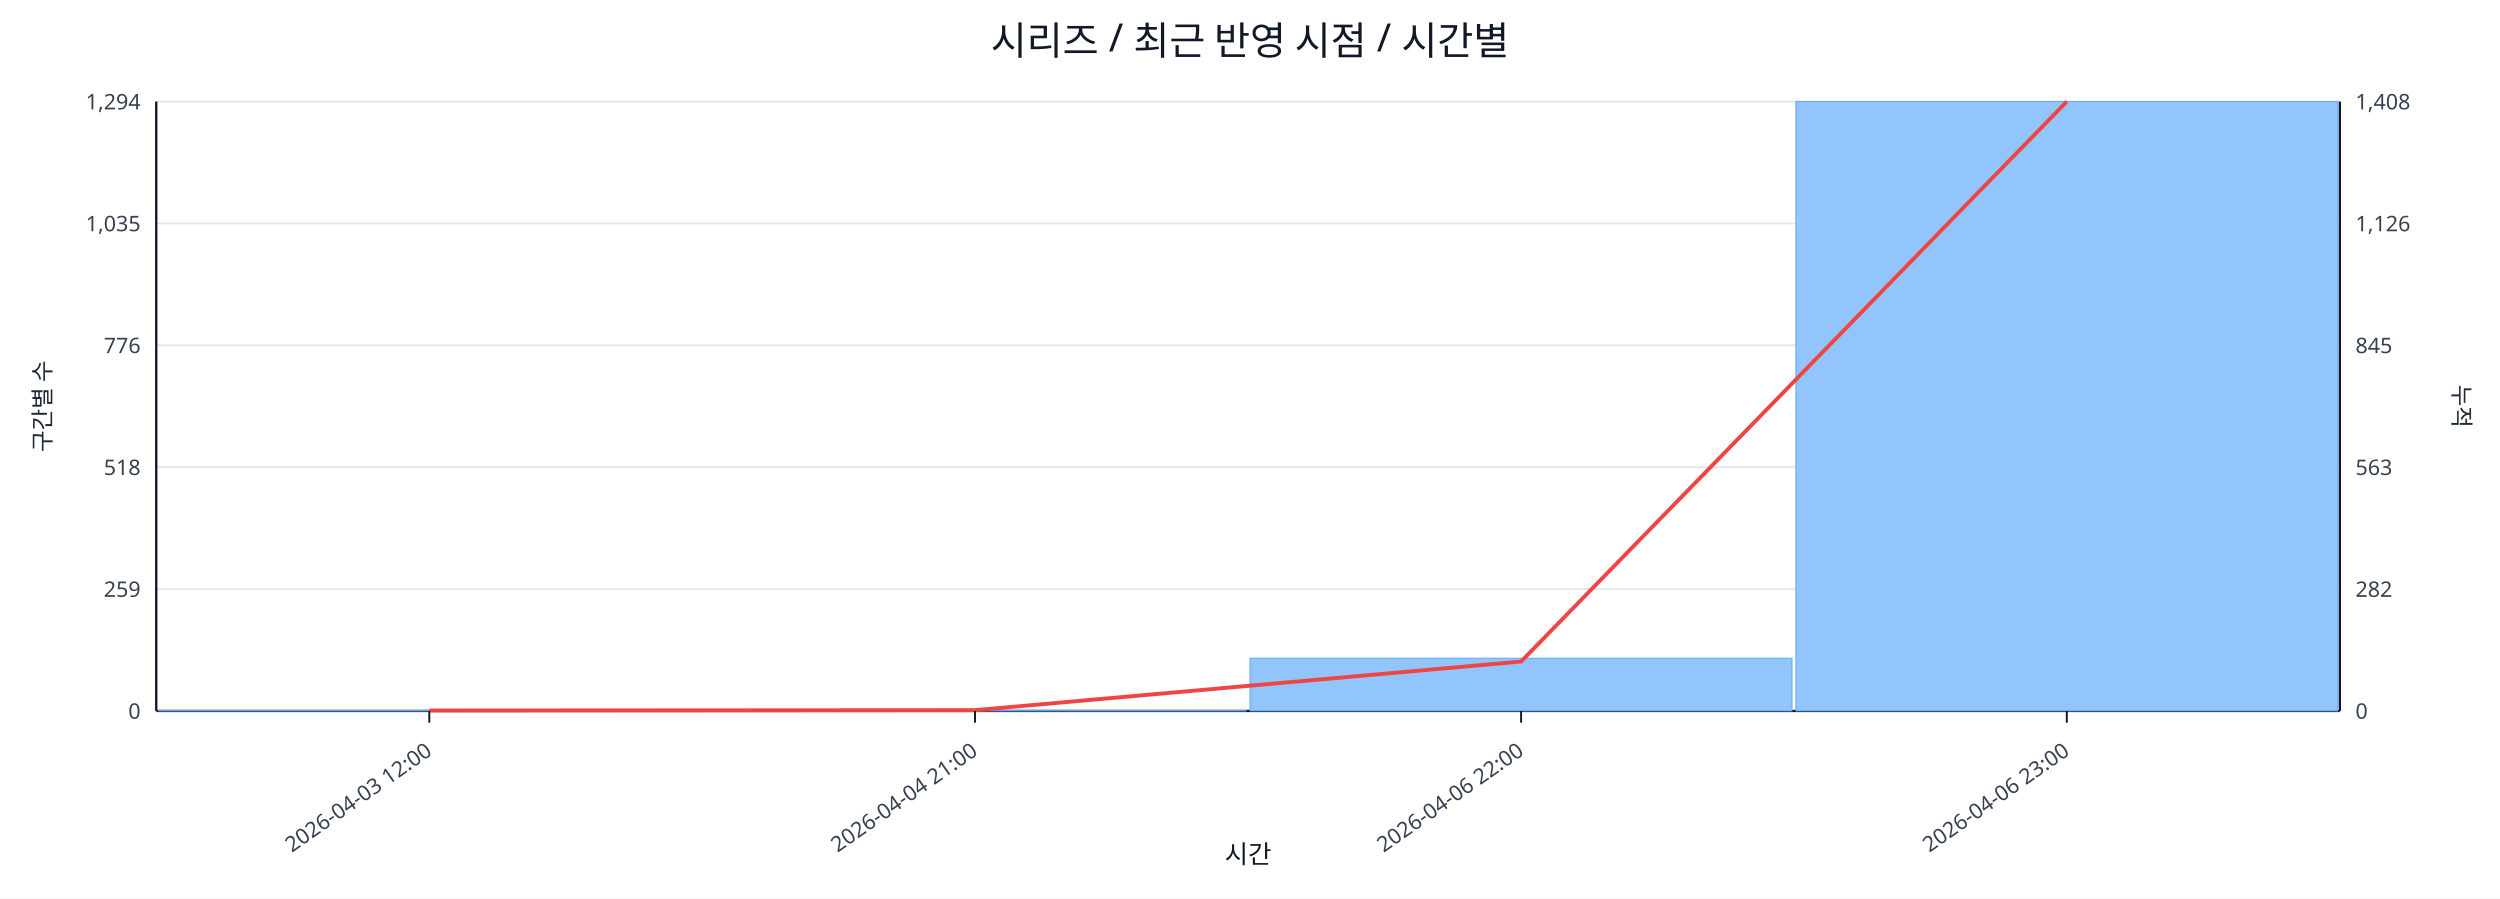
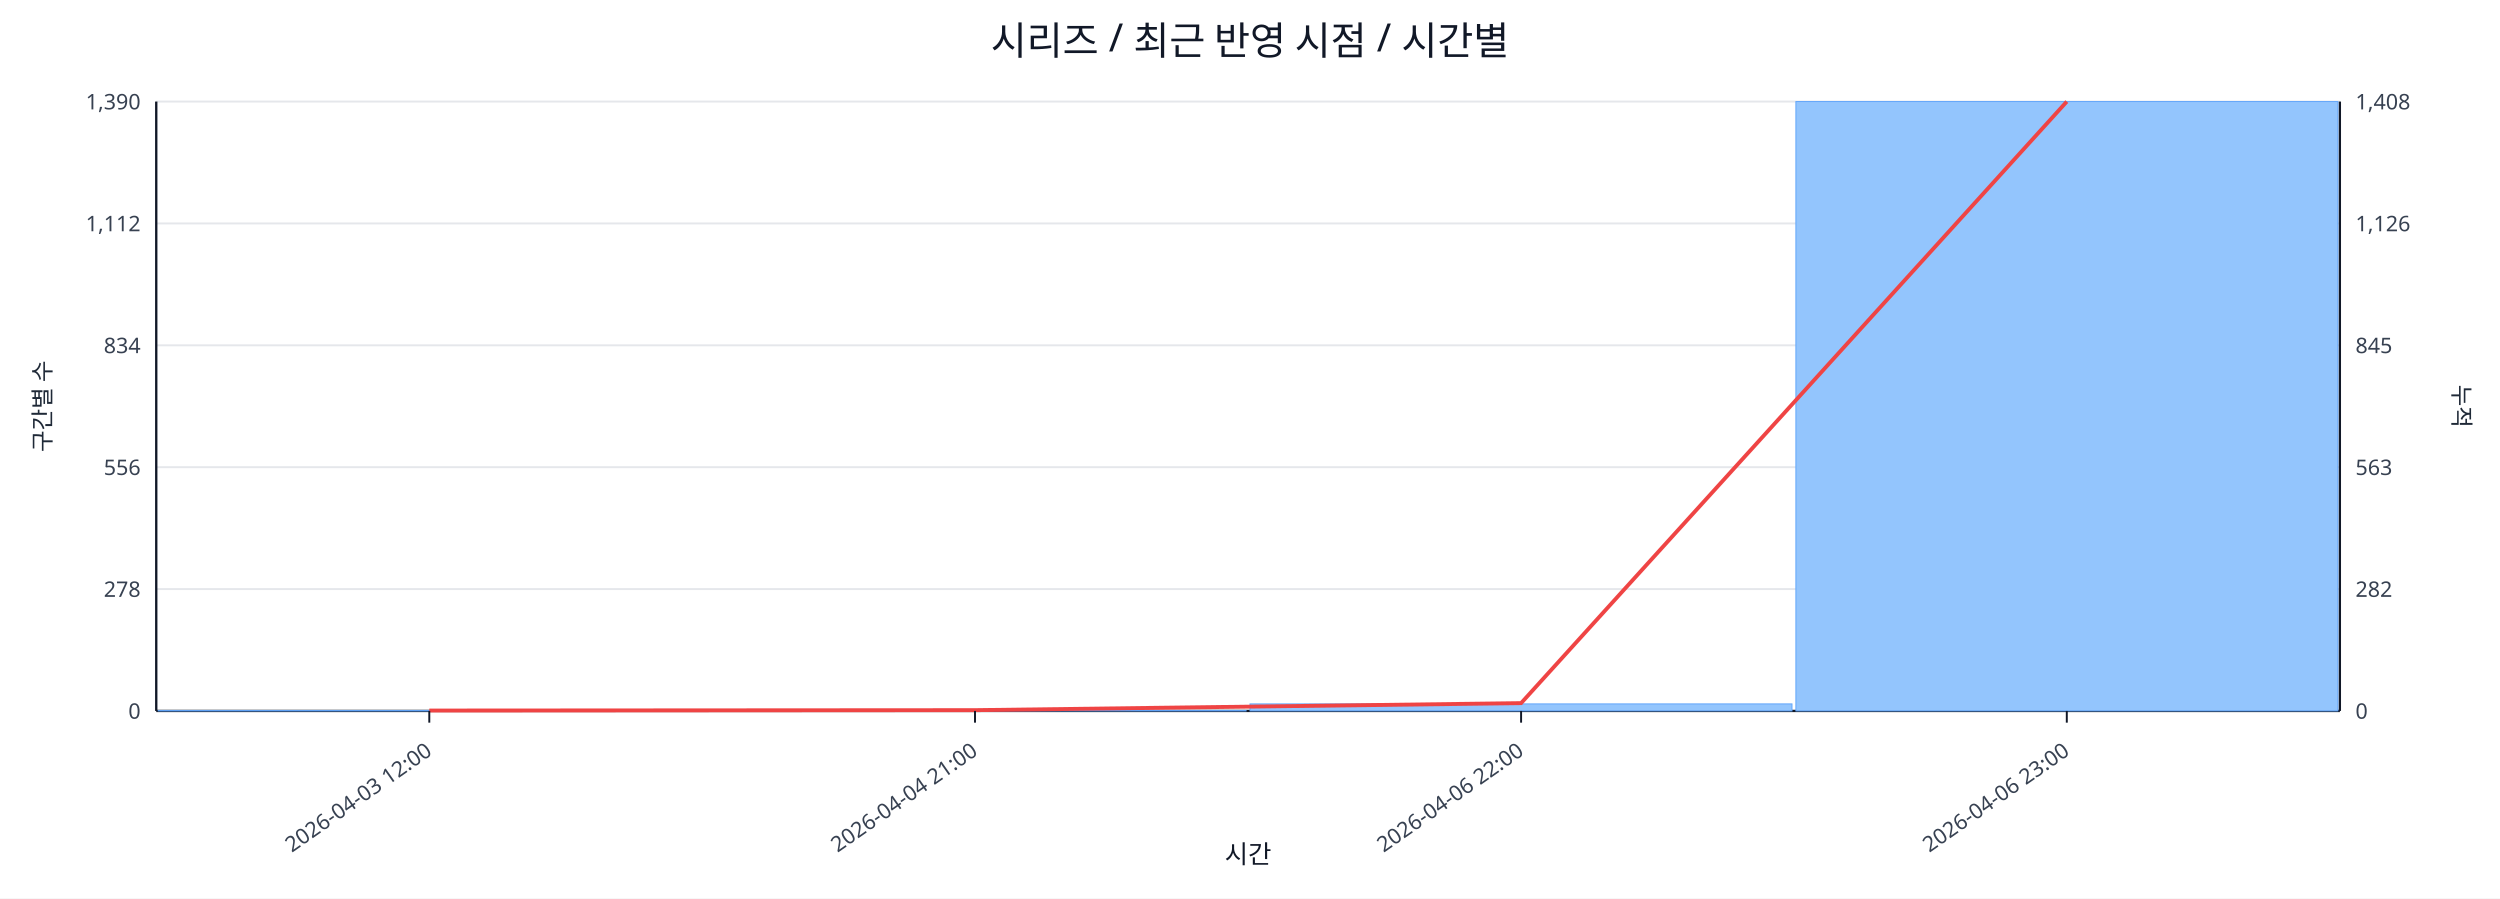
<svg xmlns="http://www.w3.org/2000/svg" width="1280" height="460" viewBox="0 0 1280 460">
  <rect x="0" y="0" width="100%" height="100%" fill="#ffffff" />
  <text x="640.0" y="28" font-size="20" text-anchor="middle" font-family="sans-serif" fill="#111827">시리즈 / 최근 반영 시점 / 시간별</text>
  <line x1="80.0" y1="52.0" x2="1198.0" y2="52.0" stroke="#e5e7eb" stroke-width="1" />
-   <text x="72.0" y="56.0" font-size="11" text-anchor="end" font-family="sans-serif" fill="#374151">1,294</text>
+   <text x="72.0" y="56.0" font-size="11" text-anchor="end" font-family="sans-serif" fill="#374151">1,390</text>
  <text x="1206.0" y="56.0" font-size="11" text-anchor="start" font-family="sans-serif" fill="#374151">1,408</text>
  <line x1="80.0" y1="114.4" x2="1198.0" y2="114.4" stroke="#e5e7eb" stroke-width="1" />
-   <text x="72.0" y="118.4" font-size="11" text-anchor="end" font-family="sans-serif" fill="#374151">1,035</text>
+   <text x="72.0" y="118.4" font-size="11" text-anchor="end" font-family="sans-serif" fill="#374151">1,112</text>
  <text x="1206.0" y="118.4" font-size="11" text-anchor="start" font-family="sans-serif" fill="#374151">1,126</text>
  <line x1="80.0" y1="176.8" x2="1198.0" y2="176.8" stroke="#e5e7eb" stroke-width="1" />
-   <text x="72.0" y="180.8" font-size="11" text-anchor="end" font-family="sans-serif" fill="#374151">776</text>
+   <text x="72.0" y="180.8" font-size="11" text-anchor="end" font-family="sans-serif" fill="#374151">834</text>
  <text x="1206.0" y="180.8" font-size="11" text-anchor="start" font-family="sans-serif" fill="#374151">845</text>
  <line x1="80.0" y1="239.2" x2="1198.0" y2="239.2" stroke="#e5e7eb" stroke-width="1" />
-   <text x="72.0" y="243.2" font-size="11" text-anchor="end" font-family="sans-serif" fill="#374151">518</text>
+   <text x="72.0" y="243.2" font-size="11" text-anchor="end" font-family="sans-serif" fill="#374151">556</text>
  <text x="1206.0" y="243.2" font-size="11" text-anchor="start" font-family="sans-serif" fill="#374151">563</text>
  <line x1="80.0" y1="301.6" x2="1198.0" y2="301.6" stroke="#e5e7eb" stroke-width="1" />
-   <text x="72.0" y="305.6" font-size="11" text-anchor="end" font-family="sans-serif" fill="#374151">259</text>
+   <text x="72.0" y="305.6" font-size="11" text-anchor="end" font-family="sans-serif" fill="#374151">278</text>
  <text x="1206.0" y="305.6" font-size="11" text-anchor="start" font-family="sans-serif" fill="#374151">282</text>
  <line x1="80.0" y1="364.0" x2="1198.0" y2="364.0" stroke="#e5e7eb" stroke-width="1" />
  <text x="72.0" y="368.0" font-size="11" text-anchor="end" font-family="sans-serif" fill="#374151">0</text>
  <text x="1206.0" y="368.0" font-size="11" text-anchor="start" font-family="sans-serif" fill="#374151">0</text>
  <line x1="80.0" y1="364.0" x2="1198.0" y2="364.0" stroke="#111827" stroke-width="1.2" />
  <line x1="80.0" y1="52.0" x2="80.0" y2="364.0" stroke="#111827" stroke-width="1.2" />
  <line x1="1198.0" y1="52.0" x2="1198.0" y2="364.0" stroke="#111827" stroke-width="1.2" />
  <rect x="81.0" y="363.8" width="277.5" height="0.2" fill="#93c5fd" stroke="#60a5fa" stroke-width="0.5" />
  <rect x="360.5" y="363.8" width="277.5" height="0.2" fill="#93c5fd" stroke="#60a5fa" stroke-width="0.5" />
-   <rect x="640.0" y="337.0" width="277.5" height="27.0" fill="#93c5fd" stroke="#60a5fa" stroke-width="0.5" />
+   <rect x="640.0" y="360.4" width="277.5" height="3.6" fill="#93c5fd" stroke="#60a5fa" stroke-width="0.5" />
  <rect x="919.5" y="52.0" width="277.5" height="312.0" fill="#93c5fd" stroke="#60a5fa" stroke-width="0.5" />
-   <polyline fill="none" stroke="#ef4444" stroke-width="2" points="219.8,363.8 499.2,363.6 778.8,338.7 1058.2,52.0" />
+   <polyline fill="none" stroke="#ef4444" stroke-width="2" points="219.8,363.8 499.2,363.6 778.8,360.0 1058.2,52.0" />
  <line x1="219.8" y1="364.0" x2="219.8" y2="370.0" stroke="#111827" stroke-width="1" />
  <text x="221.8" y="386.0" font-size="11" text-anchor="end" transform="rotate(-35 221.8 386.0)" font-family="sans-serif" fill="#374151">2026-04-03 12:00</text>
  <line x1="499.2" y1="364.0" x2="499.2" y2="370.0" stroke="#111827" stroke-width="1" />
  <text x="501.2" y="386.0" font-size="11" text-anchor="end" transform="rotate(-35 501.2 386.0)" font-family="sans-serif" fill="#374151">2026-04-04 21:00</text>
  <line x1="778.8" y1="364.0" x2="778.8" y2="370.0" stroke="#111827" stroke-width="1" />
  <text x="780.8" y="386.0" font-size="11" text-anchor="end" transform="rotate(-35 780.8 386.0)" font-family="sans-serif" fill="#374151">2026-04-06 22:00</text>
  <line x1="1058.2" y1="364.0" x2="1058.2" y2="370.0" stroke="#111827" stroke-width="1" />
  <text x="1060.2" y="386.0" font-size="11" text-anchor="end" transform="rotate(-35 1060.2 386.0)" font-family="sans-serif" fill="#374151">2026-04-06 23:00</text>
  <text x="26" y="208.0" font-size="12" transform="rotate(-90 26 208.0)" text-anchor="middle" font-family="sans-serif" fill="#1f2937">구간별 수</text>
  <text x="1256.0" y="208.0" font-size="12" transform="rotate(90 1256.0 208.0)" text-anchor="middle" font-family="sans-serif" fill="#1f2937">누적</text>
  <text x="639.0" y="442.0" font-size="13" text-anchor="middle" font-family="sans-serif" fill="#111827">시간</text>
</svg>
